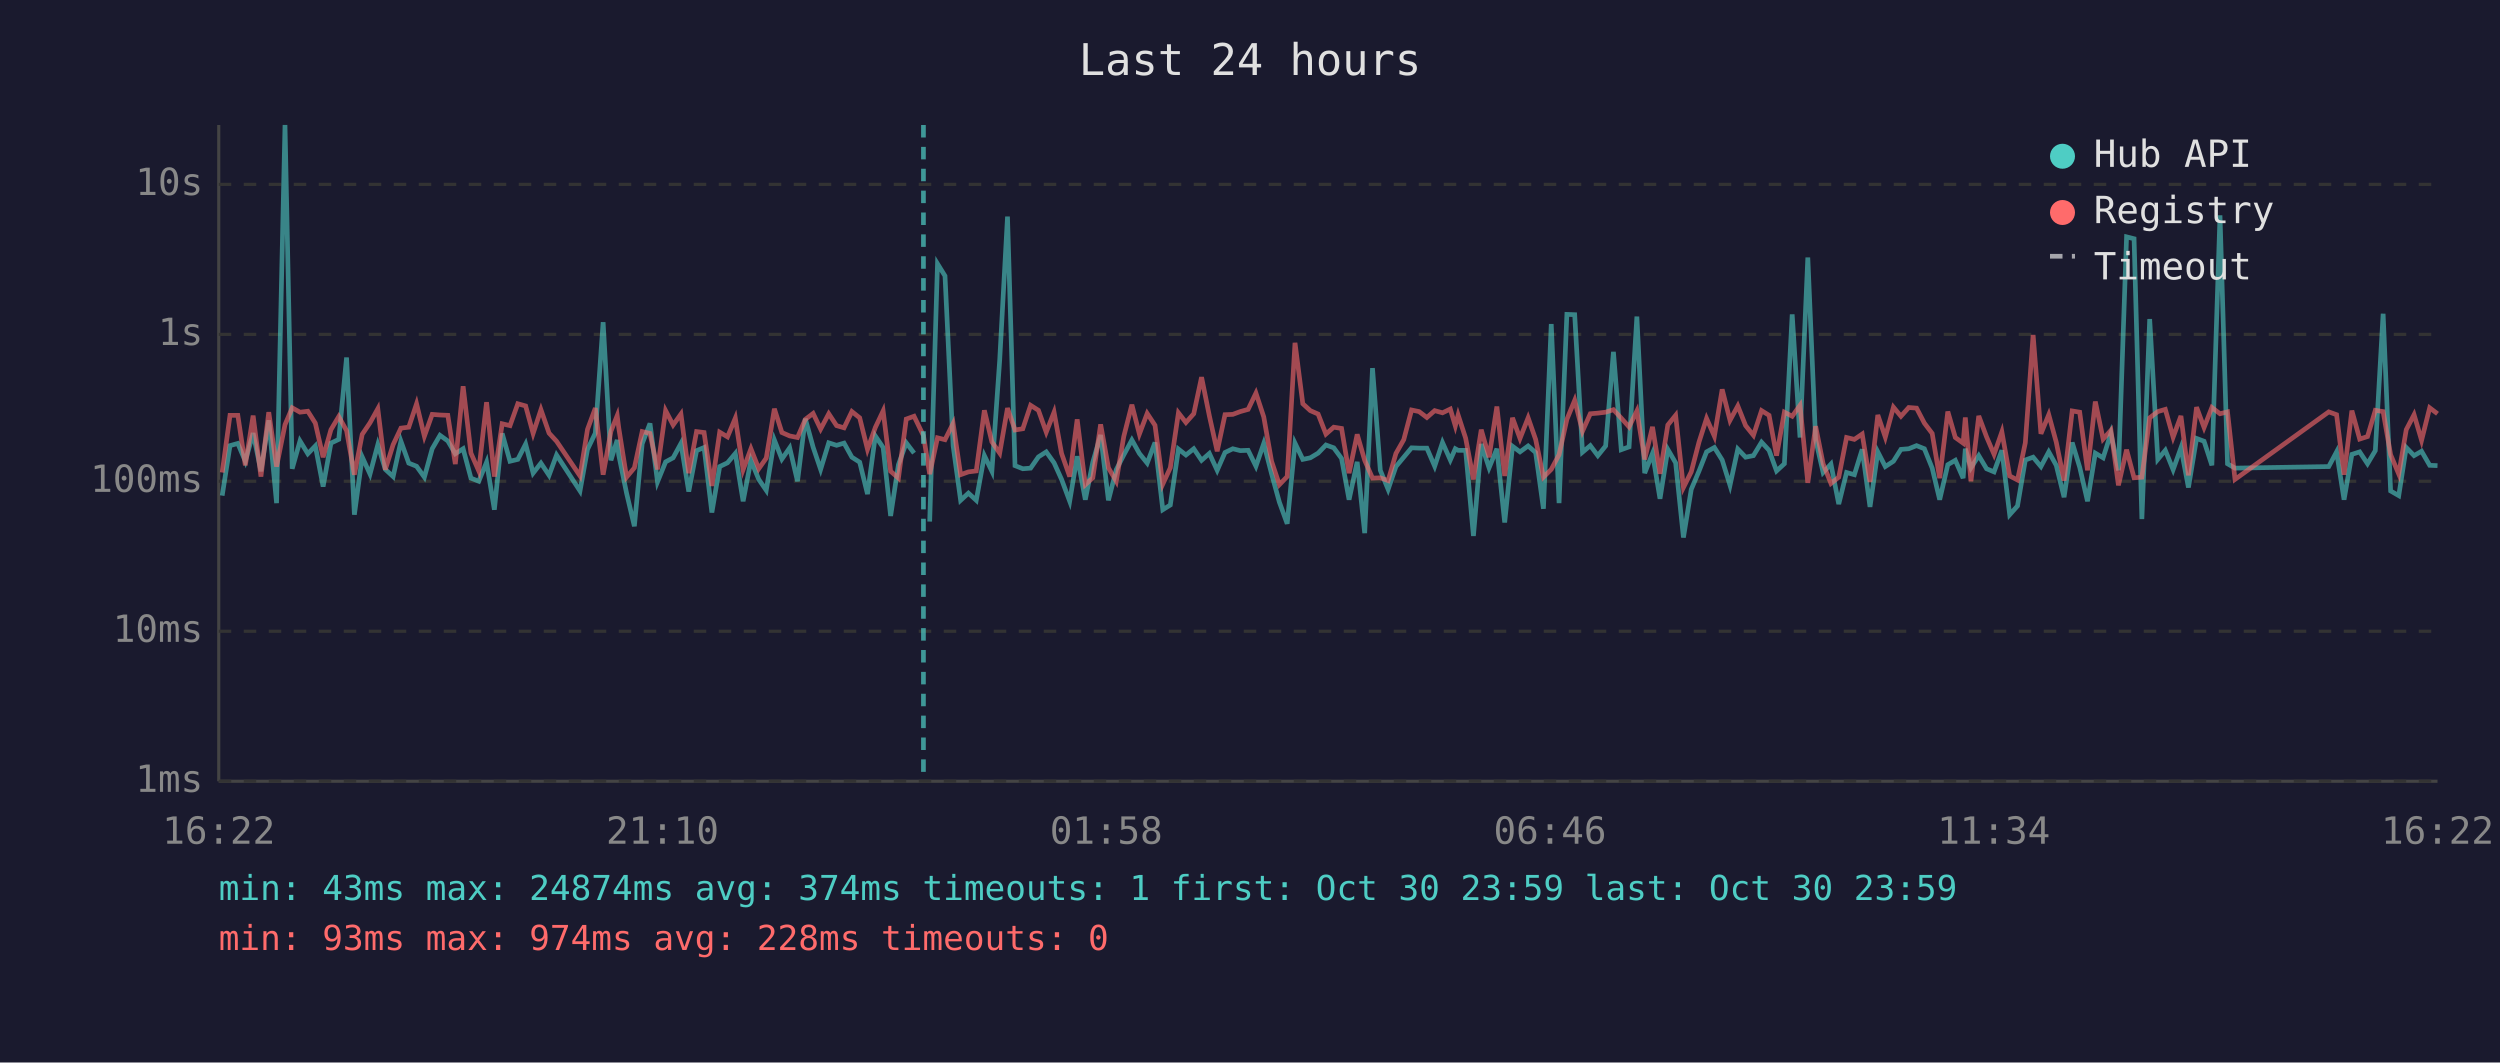
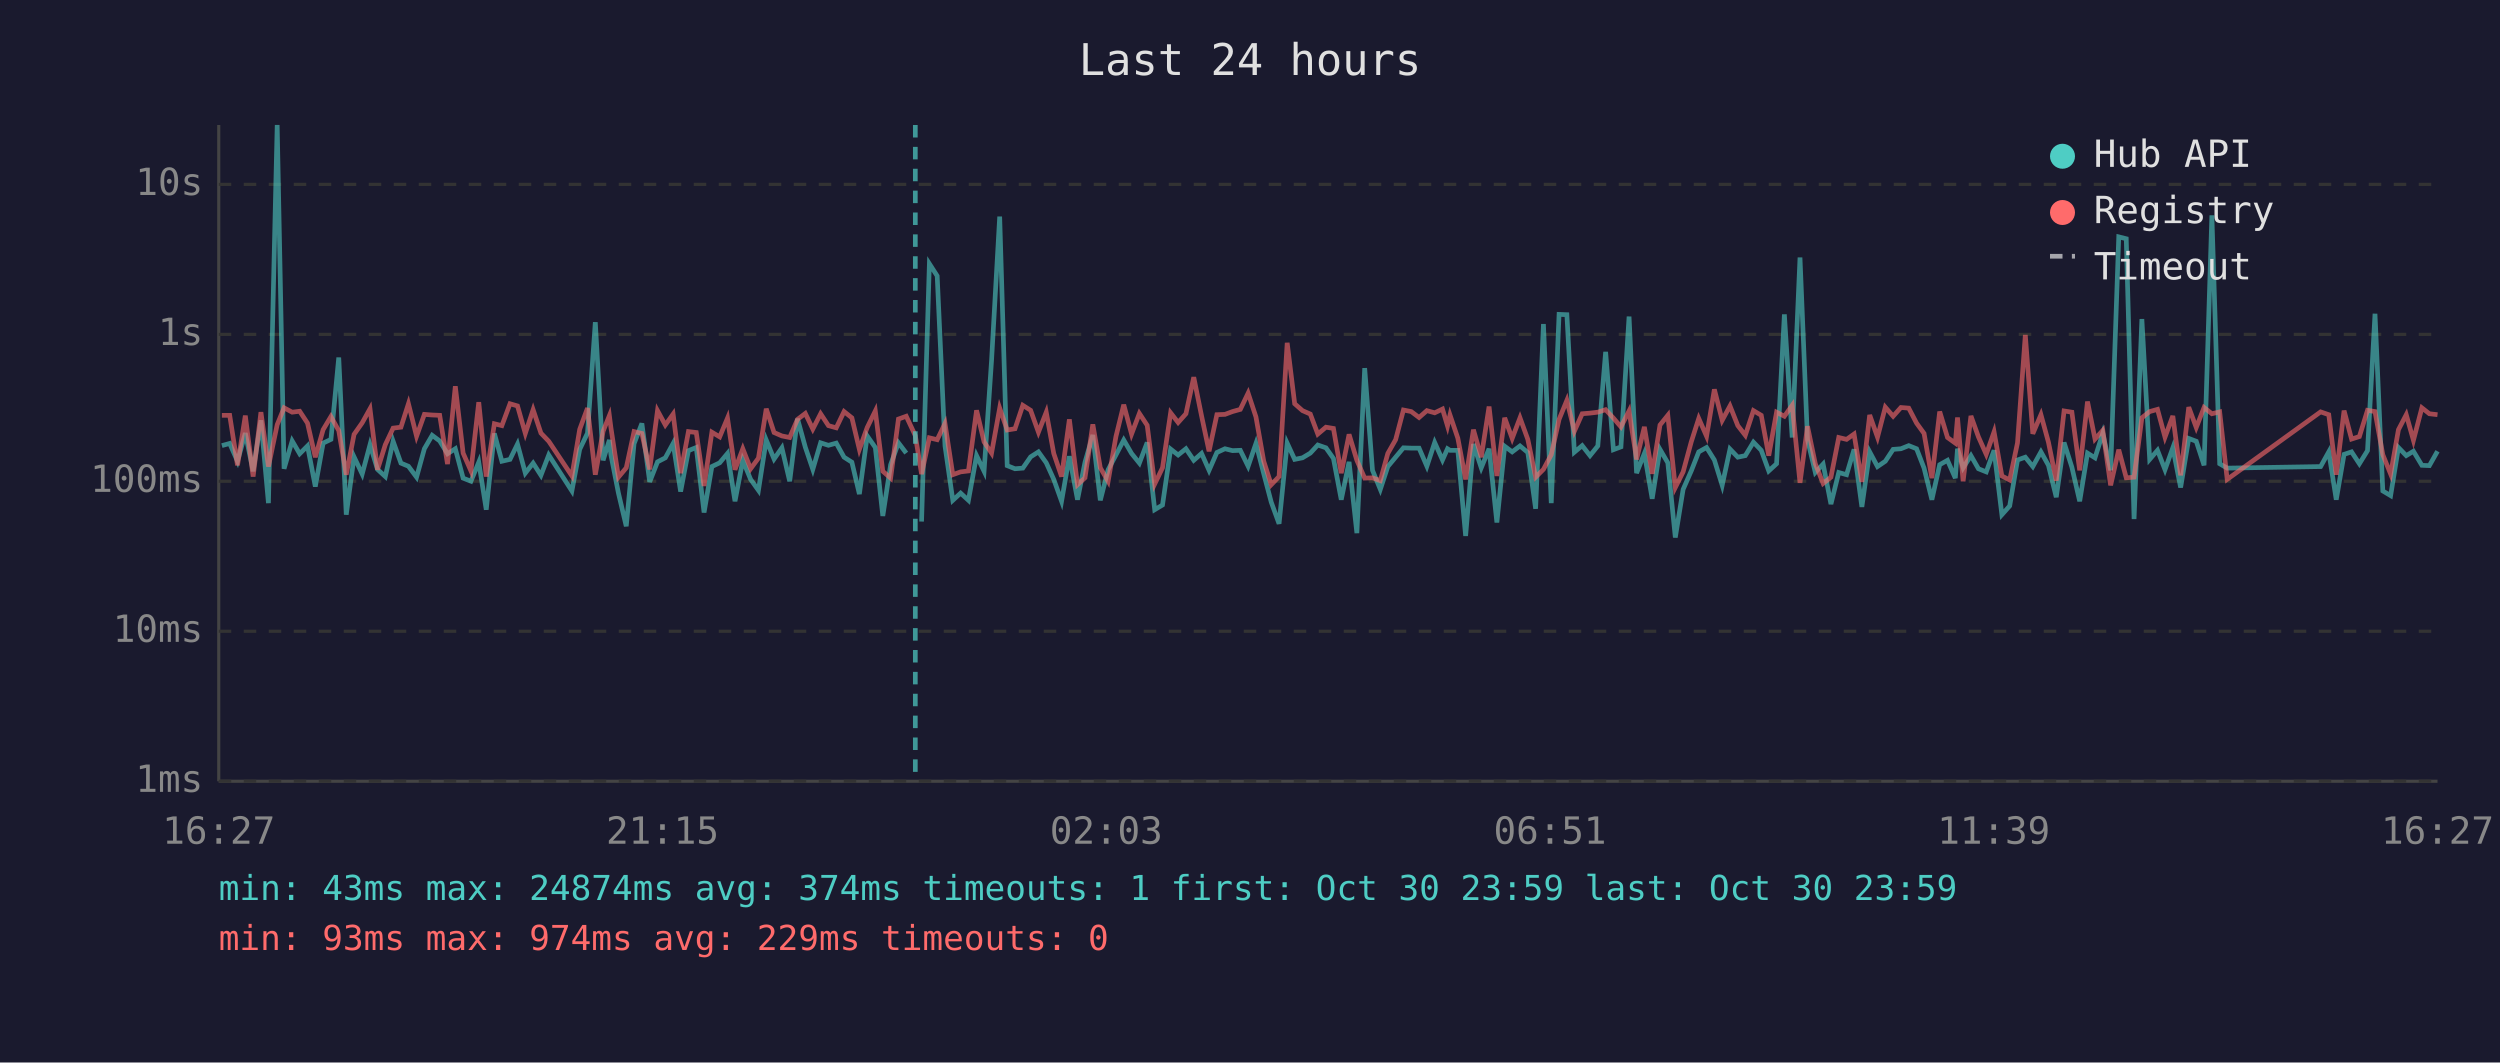
<svg xmlns="http://www.w3.org/2000/svg" viewBox="0 0 800 340" font-family="monospace" font-size="12">
  <rect width="800" height="340" fill="#1a1a2e" />
  <text x="400" y="24" fill="#e0e0e0" font-size="14" text-anchor="middle">Last 24 hours</text>
  <line x1="70" y1="40" x2="70" y2="250" stroke="#444" stroke-width="1" />
  <line x1="70" y1="250" x2="780" y2="250" stroke="#444" stroke-width="1" />
  <line x1="70" y1="250" x2="780" y2="250" stroke="#333" stroke-width="1" stroke-dasharray="4" />
  <text x="65" y="250" fill="#888" text-anchor="end" dominant-baseline="middle">1ms</text>
  <line x1="70" y1="202" x2="780" y2="202" stroke="#333" stroke-width="1" stroke-dasharray="4" />
  <text x="65" y="202" fill="#888" text-anchor="end" dominant-baseline="middle">10ms</text>
  <line x1="70" y1="154" x2="780" y2="154" stroke="#333" stroke-width="1" stroke-dasharray="4" />
  <text x="65" y="154" fill="#888" text-anchor="end" dominant-baseline="middle">100ms</text>
  <line x1="70" y1="107" x2="780" y2="107" stroke="#333" stroke-width="1" stroke-dasharray="4" />
  <text x="65" y="107" fill="#888" text-anchor="end" dominant-baseline="middle">1s</text>
  <line x1="70" y1="59" x2="780" y2="59" stroke="#333" stroke-width="1" stroke-dasharray="4" />
  <text x="65" y="59" fill="#888" text-anchor="end" dominant-baseline="middle">10s</text>
-   <text x="70" y="270" fill="#888" text-anchor="middle">16:22</text>
-   <text x="212" y="270" fill="#888" text-anchor="middle">21:10</text>
-   <text x="354" y="270" fill="#888" text-anchor="middle">01:58</text>
-   <text x="496" y="270" fill="#888" text-anchor="middle">06:46</text>
-   <text x="638" y="270" fill="#888" text-anchor="middle">11:34</text>
-   <text x="780" y="270" fill="#888" text-anchor="middle">16:22</text>
-   <polyline points="71.1,158.6 73.6,142.6 76.1,141.9 78.5,147.6 81.0,138.6 83.5,150.8 86.0,134.5 88.5,161.0 91.2,40.0 93.5,150.0 96.0,141.1 98.5,145.2 100.9,142.7 103.4,155.7 105.9,141.8 108.4,140.6 110.9,114.4 113.4,164.7 115.9,146.2 118.4,151.7 120.9,142.3 123.3,150.2 125.8,152.5 128.3,141.2 130.8,148.2 133.3,149.2 135.8,152.7 138.3,143.6 140.8,139.3 143.3,141.1 145.7,145.2 148.2,143.6 150.7,153.0 153.2,154.0 155.7,147.9 158.2,163.1 160.7,138.7 163.2,147.6 165.7,147.0 168.2,142.1 170.6,151.4 173.1,148.2 175.7,152.1 178.1,145.6 185.6,157.1 188.0,143.8 190.5,138.6 193.0,103.1 195.5,147.3 197.5,140.8 198.0,145.6 200.5,157.8 203.0,168.4 205.5,142.0 208.0,135.5 210.4,154.2 213.0,147.8 215.4,146.5 217.9,141.9 220.4,157.3 222.9,144.2 225.3,143.2 227.8,164.0 230.3,149.3 232.8,148.1 235.3,145.1 237.8,160.4 240.3,147.3 242.8,153.4 245.2,156.9 247.8,140.8 250.2,146.9 252.7,143.3 255.2,154.0 257.7,134.0 260.2,143.1 262.6,150.2 265.2,141.7 267.7,142.5 270.1,141.8 272.6,146.3 275.1,147.9 277.6,158.1 280.1,139.5 282.6,143.2 285.0,165.1 287.5,148.7 290.0,141.7 292.5,145.0" fill="none" stroke="#4ecdc4" stroke-width="1.5" opacity="0.6" />
-   <polyline points="297.5,166.9 300.0,84.4 302.4,88.3 305.0,142.7 307.4,160.1 309.9,157.8 312.4,160.1 315.0,145.8 317.4,150.8 319.9,115.3 322.4,69.3 324.8,149.0 327.3,150.0 329.8,149.8 332.3,146.2 334.8,144.6 337.3,148.1 339.7,153.4 342.3,160.4 344.7,146.0 347.3,159.9 349.7,147.9 352.2,139.2 354.7,160.1 357.2,150.3 359.6,145.6 362.2,140.8 364.6,145.1 367.1,148.2 369.6,141.6 372.1,163.1 374.5,161.6 377.1,143.7 379.5,145.6 382.0,143.6 384.5,147.3 387.0,145.1 389.5,150.5 392.0,144.8 394.5,143.6 396.9,144.2 399.4,144.1 401.9,149.2 404.4,141.9 406.9,151.6 409.4,160.7 411.9,167.6 414.4,141.8 416.9,147.0 419.3,146.5 421.8,145.0 424.3,142.4 426.8,143.3 429.3,146.7 431.7,159.9 434.3,147.8 436.7,170.6 439.2,117.8 441.7,150.5 444.2,156.6 446.7,149.3 449.2,146.3 451.7,143.3 454.1,143.4 456.6,143.4 459.1,149.2 461.6,141.6 464.1,147.2 465.7,143.6 466.6,144.1 469.0,144.1 471.5,171.5 474.0,142.1 476.5,149.7 479.0,143.6 481.5,167.2 484.0,142.8 486.4,144.6 489.0,142.7 491.4,144.8 493.9,162.8 496.4,103.7 498.9,161.0 501.4,100.6 503.9,100.7 506.4,144.7 508.9,142.6 511.3,145.8 513.8,142.7 516.3,112.6 518.8,143.9 521.3,143.0 523.8,101.3 526.3,151.4 528.8,145.1 531.2,159.6 533.7,143.8 536.2,148.1 538.7,172.0 541.2,156.6 543.7,150.7 546.1,144.6 548.6,143.2 551.1,147.2 553.6,155.3 556.1,143.7 558.6,146.3 561.1,145.8 563.7,141.5 566.1,144.1 568.5,150.7 571.0,148.4 573.5,100.6 576.0,140.0 578.5,82.4 581.0,140.7 583.4,151.2 585.9,148.5 588.4,161.3 590.9,151.2 593.4,151.9 595.9,143.8 598.4,162.2 600.9,144.6 603.3,149.3 605.9,147.6 608.3,143.8 610.8,143.6 613.3,142.6 615.8,143.6 618.3,149.8 620.7,159.9 623.3,148.7 625.7,147.3 628.2,153.0 628.9,143.6 630.7,149.7 633.2,145.8 635.7,150.0 638.1,151.0 640.6,144.1 643.1,164.7 645.6,161.9 648.1,147.2 650.6,146.3 653.1,149.3 655.6,144.6 658.0,148.9 660.5,159.1 663.1,141.6 665.5,149.5 668.0,160.4 670.5,145.0 673.0,146.5 675.5,138.6 677.9,150.5 680.5,75.8 682.9,76.4 685.4,166.1 687.9,102.1 690.5,147.0 692.9,144.1 695.4,150.3 697.9,143.3 700.3,156.0 702.9,140.3 705.3,141.2 707.8,148.9 710.4,68.9 712.8,148.4 715.2,149.8 745.2,149.3 747.7,144.6 750.1,159.9 752.6,145.4 755.1,144.6 757.6,148.4 760.1,144.2 762.6,100.4 765.0,157.1 767.6,158.6 770.0,143.2 772.5,145.8 774.9,144.4 777.5,148.9 780.0,149.0" fill="none" stroke="#4ecdc4" stroke-width="1.5" opacity="0.6" />
-   <polyline points="71.1,151.2 73.6,132.9 76.1,132.9 78.5,148.9 81.0,133.0 83.5,152.5 86.0,131.9 88.5,149.3 91.2,135.9 93.5,130.5 96.0,131.9 98.5,131.6 100.9,135.4 103.4,146.3 105.9,137.5 108.4,133.3 110.9,137.8 113.4,151.9 115.9,139.0 118.4,135.3 120.9,130.8 123.3,150.3 125.8,142.3 128.3,137.0 130.8,136.7 133.3,129.2 135.8,139.6 138.3,132.6 140.8,132.8 143.3,132.9 145.7,148.5 148.2,123.6 150.7,145.0 153.2,150.7 155.7,128.7 158.2,152.5 160.7,135.6 163.2,136.2 165.7,129.2 168.2,129.9 170.6,138.7 173.1,131.1 175.7,138.6 178.1,141.2 185.6,152.3 188.0,137.4 190.5,130.6 193.0,151.9 195.5,138.0 197.5,133.0 198.0,136.9 200.5,152.7 203.0,149.7 205.5,138.1 208.0,138.7 210.4,150.2 213.0,131.4 215.4,136.0 217.9,132.5 220.4,151.4 222.9,138.1 225.3,138.4 227.8,155.5 230.3,138.3 232.8,139.8 235.3,133.8 237.8,150.3 240.3,143.6 242.8,150.0 245.2,146.6 247.8,130.8 250.2,138.4 252.7,139.5 255.2,140.0 257.7,134.2 260.2,132.3 262.6,137.3 265.2,132.4 267.7,136.2 270.1,136.9 272.6,131.7 275.1,133.7 277.6,143.8 280.1,136.8 282.6,131.5 285.0,150.8 287.5,153.0 290.0,134.1 292.5,133.2 295.5,139.4 297.5,151.7 300.0,140.1 302.4,140.7 305.0,135.5 307.4,151.9 309.9,151.0 312.4,150.7 315.0,131.3 317.4,141.4 319.9,145.0 322.4,130.6 324.8,137.6 327.3,137.2 329.8,129.7 332.3,131.3 334.8,138.3 337.3,131.9 339.7,145.1 342.3,152.5 344.7,134.2 347.3,155.1 349.7,152.9 352.2,135.8 354.7,149.7 357.2,154.0 359.6,139.7 362.2,129.5 364.6,138.9 367.1,132.3 369.6,136.1 372.1,154.9 374.5,149.7 377.1,132.1 379.5,135.2 382.0,132.4 384.5,120.7 387.0,133.1 389.5,144.4 392.0,132.7 394.5,132.6 396.9,131.7 399.4,131.0 401.9,125.8 404.4,133.4 406.9,147.6 409.4,155.1 411.9,152.5 414.4,109.7 416.9,129.2 419.3,131.4 421.8,132.5 424.3,138.9 426.8,136.7 429.3,137.1 431.7,151.4 434.3,139.0 436.7,147.3 439.2,153.0 441.7,152.9 444.2,153.8 446.7,145.1 449.2,140.7 451.7,131.2 454.1,131.7 456.6,133.6 459.1,131.4 461.6,132.1 464.1,130.9 465.7,136.3 466.6,132.8 469.0,140.2 471.5,153.4 474.0,137.5 476.5,146.3 479.0,130.1 481.5,152.3 484.0,133.7 486.4,140.3 489.0,133.7 491.4,140.6 493.9,152.7 496.4,150.2 498.9,145.5 501.4,134.2 503.9,128.1 506.4,138.0 508.9,132.4 511.3,132.2 513.8,131.9 516.3,131.1 518.8,133.8 521.3,136.6 523.8,131.5 526.3,147.0 528.8,136.6 531.2,151.6 533.7,136.0 536.2,132.9 538.7,156.0 541.2,151.0 543.7,141.4 546.1,133.9 548.6,139.6 551.1,124.6 553.6,134.5 556.1,129.9 558.6,136.2 561.1,139.3 563.7,131.4 566.1,132.9 568.5,145.8 571.0,131.9 573.5,133.2 576.0,129.7 578.5,154.5 581.0,136.4 583.4,148.4 585.9,154.7 588.4,152.7 590.9,140.0 593.4,140.6 595.9,138.9 598.4,154.2 600.9,132.8 603.3,139.9 605.9,130.3 608.3,133.2 610.8,130.4 613.3,130.6 615.8,135.4 618.3,138.7 620.7,153.0 623.3,131.7 625.7,140.0 628.2,141.8 628.9,133.6 630.7,154.0 633.2,133.1 635.7,139.8 638.1,145.4 640.6,138.2 643.1,152.3 645.6,153.6 648.1,141.7 650.6,107.2 653.1,138.8 655.6,132.7 658.0,141.5 660.5,153.8 663.1,131.5 665.5,131.9 668.0,150.5 670.5,128.5 673.0,140.5 675.5,137.7 677.9,155.3 680.5,143.9 682.9,152.9 685.4,152.7 687.9,133.7 690.5,131.7 692.9,131.0 695.4,139.9 697.9,133.1 700.3,152.1 702.9,130.3 705.3,136.8 707.8,130.4 710.4,132.4 712.8,131.8 715.2,153.4 745.2,131.8 747.7,132.7 750.1,151.9 752.6,131.4 755.1,140.5 757.6,139.7 760.1,131.3 762.6,131.7 765.0,145.5 767.6,151.7 770.0,137.5 772.5,132.7 774.9,140.9 777.5,130.5 780.0,132.4" fill="none" stroke="#ff6b6b" stroke-width="1.5" opacity="0.6" />
-   <line x1="295.5" y1="40" x2="295.5" y2="250" stroke="#4ecdc4" stroke-width="1.5" stroke-dasharray="4,3" opacity="0.7" />
+   <text x="70" y="270" fill="#888" text-anchor="middle">16:27</text>
+   <text x="212" y="270" fill="#888" text-anchor="middle">21:15</text>
+   <text x="354" y="270" fill="#888" text-anchor="middle">02:03</text>
+   <text x="496" y="270" fill="#888" text-anchor="middle">06:51</text>
+   <text x="638" y="270" fill="#888" text-anchor="middle">11:39</text>
+   <text x="780" y="270" fill="#888" text-anchor="middle">16:27</text>
+   <polyline points="71.0,142.6 73.5,141.9 76.0,147.6 78.5,138.6 81.0,150.8 83.5,134.5 85.9,161.0 88.7,40.0 90.9,150.0 93.5,141.1 95.9,145.2 98.4,142.7 100.9,155.7 103.4,141.8 105.9,140.6 108.4,114.4 110.8,164.7 113.3,146.2 115.9,151.7 118.4,142.3 120.8,150.2 123.3,152.5 125.8,141.2 128.3,148.2 130.7,149.2 133.3,152.7 135.8,143.6 138.3,139.3 140.7,141.1 143.2,145.2 145.7,143.6 148.2,153.0 150.7,154.0 153.2,147.9 155.6,163.1 158.2,138.7 160.6,147.6 163.2,147.0 165.6,142.1 168.1,151.4 170.6,148.2 173.1,152.1 175.6,145.6 183.0,157.1 185.5,143.8 188.0,138.6 190.5,103.1 193.0,147.3 195.0,140.8 195.5,145.6 197.9,157.8 200.4,168.4 202.9,142.0 205.4,135.5 207.9,154.2 210.4,147.8 212.9,146.5 215.4,141.9 217.8,157.3 220.3,144.2 222.8,143.2 225.3,164.0 227.8,149.3 230.3,148.1 232.8,145.1 235.2,160.4 237.7,147.3 240.2,153.4 242.7,156.9 245.2,140.8 247.7,146.9 250.2,143.3 252.7,154.0 255.2,134.0 257.7,143.1 260.1,150.2 262.6,141.7 265.1,142.5 267.6,141.8 270.1,146.3 272.6,147.9 275.0,158.1 277.5,139.5 280.1,143.2 282.5,165.1 285.0,148.7 287.5,141.7 290.0,145.0" fill="none" stroke="#4ecdc4" stroke-width="1.5" opacity="0.6" />
+   <polyline points="294.9,166.9 297.4,84.4 299.9,88.3 302.4,142.7 304.9,160.1 307.4,157.8 309.9,160.1 312.5,145.8 314.9,150.8 317.3,115.3 319.9,69.3 322.3,149.0 324.8,150.0 327.3,149.8 329.8,146.2 332.3,144.6 334.8,148.1 337.2,153.4 339.7,160.4 342.2,146.0 344.8,159.9 347.2,147.9 349.7,139.2 352.1,160.1 354.6,150.3 357.1,145.6 359.6,140.8 362.1,145.1 364.6,148.2 367.1,141.6 369.5,163.1 372.0,161.6 374.6,143.7 377.0,145.6 379.5,143.6 382.0,147.3 384.5,145.1 386.9,150.5 389.4,144.8 392.0,143.6 394.4,144.2 396.9,144.1 399.4,149.2 401.9,141.9 404.4,151.6 406.8,160.7 409.3,167.6 411.9,141.8 414.3,147.0 416.8,146.5 419.3,145.0 421.7,142.4 424.3,143.3 426.7,146.7 429.2,159.9 431.7,147.8 434.2,170.6 436.7,117.8 439.2,150.5 441.7,156.6 444.1,149.3 446.6,146.3 449.1,143.3 451.6,143.4 454.1,143.4 456.6,149.2 459.1,141.6 461.6,147.2 463.2,143.6 464.0,144.1 466.5,144.1 469.0,171.5 471.5,142.1 474.0,149.7 476.5,143.6 479.0,167.2 481.5,142.8 483.9,144.6 486.4,142.7 488.9,144.8 491.4,162.8 493.9,103.7 496.4,161.0 498.9,100.6 501.4,100.7 503.8,144.7 506.3,142.6 508.8,145.8 511.3,142.7 513.8,112.6 516.3,143.9 518.7,143.0 521.3,101.3 523.7,151.4 526.2,145.1 528.7,159.6 531.2,143.8 533.7,148.1 536.1,172.0 538.6,156.6 541.2,150.7 543.6,144.6 546.1,143.2 548.6,147.2 551.1,155.3 553.6,143.7 556.1,146.3 558.5,145.8 561.1,141.5 563.6,144.1 566.0,150.7 568.5,148.4 571.0,100.6 573.5,140.0 576.0,82.4 578.4,140.7 580.9,151.2 583.4,148.5 585.9,161.3 588.4,151.2 590.9,151.9 593.3,143.8 595.8,162.2 598.3,144.6 600.8,149.3 603.3,147.6 605.8,143.8 608.3,143.6 610.8,142.6 613.3,143.6 615.7,149.8 618.2,159.9 620.7,148.7 623.2,147.3 625.7,153.0 626.4,143.6 628.2,149.7 630.7,145.8 633.1,150.0 635.6,151.0 638.1,144.1 640.6,164.7 643.1,161.9 645.6,147.2 648.1,146.3 650.5,149.3 653.1,144.6 655.5,148.9 658.0,159.1 660.5,141.6 663.0,149.5 665.5,160.4 668.0,145.0 670.4,146.5 672.9,138.6 675.4,150.5 678.0,75.8 680.4,76.4 682.9,166.1 685.4,102.1 687.9,147.0 690.4,144.1 692.8,150.3 695.3,143.3 697.8,156.0 700.4,140.3 702.8,141.2 705.3,148.9 707.8,68.9 710.3,148.4 712.7,149.8 742.6,149.3 745.2,144.6 747.6,159.9 750.1,145.4 752.5,144.6 755.0,148.4 757.6,144.2 760.0,100.4 762.5,157.1 765.0,158.6 767.5,143.2 770.0,145.8 772.3,144.4 775.0,148.9 777.4,149.0 780.0,144.4" fill="none" stroke="#4ecdc4" stroke-width="1.5" opacity="0.6" />
+   <polyline points="71.0,132.9 73.5,132.9 76.0,148.9 78.5,133.0 81.0,152.5 83.5,131.9 85.9,149.3 88.7,135.9 90.9,130.5 93.5,131.9 95.9,131.6 98.4,135.4 100.9,146.3 103.4,137.5 105.9,133.3 108.4,137.8 110.8,151.9 113.3,139.0 115.9,135.3 118.4,130.8 120.8,150.3 123.3,142.3 125.8,137.0 128.3,136.7 130.7,129.2 133.3,139.6 135.8,132.6 138.3,132.8 140.7,132.9 143.2,148.5 145.7,123.6 148.2,145.0 150.7,150.7 153.2,128.7 155.6,152.5 158.2,135.6 160.6,136.2 163.2,129.2 165.6,129.9 168.1,138.7 170.6,131.1 173.1,138.6 175.6,141.2 183.0,152.3 185.5,137.4 188.0,130.6 190.5,151.9 193.0,138.0 195.0,133.0 195.5,136.9 197.9,152.7 200.4,149.7 202.9,138.1 205.4,138.7 207.9,150.2 210.4,131.4 212.9,136.0 215.4,132.5 217.8,151.4 220.3,138.1 222.8,138.4 225.3,155.5 227.8,138.3 230.3,139.8 232.8,133.8 235.2,150.3 237.7,143.6 240.2,150.0 242.7,146.6 245.2,130.8 247.7,138.4 250.2,139.5 252.7,140.0 255.2,134.2 257.7,132.3 260.1,137.3 262.6,132.4 265.1,136.2 267.6,136.9 270.1,131.7 272.6,133.7 275.0,143.8 277.5,136.8 280.1,131.5 282.5,150.8 285.0,153.0 287.5,134.1 290.0,133.2 292.9,139.4 294.9,151.7 297.4,140.1 299.9,140.7 302.4,135.5 304.9,151.9 307.4,151.0 309.9,150.7 312.5,131.3 314.9,141.4 317.3,145.0 319.9,130.6 322.3,137.6 324.8,137.2 327.3,129.7 329.8,131.3 332.3,138.3 334.8,131.9 337.2,145.1 339.7,152.5 342.2,134.2 344.8,155.1 347.2,152.9 349.7,135.8 352.1,149.7 354.6,154.0 357.1,139.7 359.6,129.5 362.1,138.9 364.6,132.3 367.1,136.1 369.5,154.9 372.0,149.7 374.6,132.1 377.0,135.2 379.5,132.4 382.0,120.7 384.5,133.1 386.9,144.4 389.4,132.7 392.0,132.6 394.4,131.7 396.9,131.0 399.4,125.8 401.9,133.4 404.4,147.6 406.8,155.1 409.3,152.5 411.9,109.7 414.3,129.2 416.8,131.4 419.3,132.5 421.7,138.9 424.3,136.7 426.7,137.1 429.2,151.4 431.7,139.0 434.2,147.3 436.7,153.0 439.2,152.9 441.7,153.8 444.1,145.1 446.6,140.7 449.1,131.2 451.6,131.7 454.1,133.6 456.6,131.4 459.1,132.1 461.6,130.9 463.2,136.3 464.0,132.8 466.5,140.2 469.0,153.4 471.5,137.5 474.0,146.3 476.5,130.1 479.0,152.3 481.5,133.7 483.9,140.3 486.4,133.7 488.9,140.6 491.4,152.7 493.9,150.2 496.4,145.5 498.9,134.2 501.4,128.1 503.8,138.0 506.3,132.4 508.8,132.2 511.3,131.9 513.8,131.1 516.3,133.8 518.7,136.6 521.3,131.5 523.7,147.0 526.2,136.6 528.7,151.6 531.2,136.0 533.7,132.9 536.1,156.0 538.6,151.0 541.2,141.4 543.6,133.9 546.1,139.6 548.6,124.6 551.1,134.5 553.6,129.9 556.1,136.2 558.5,139.3 561.1,131.4 563.6,132.9 566.0,145.8 568.5,131.9 571.0,133.2 573.5,129.7 576.0,154.5 578.4,136.4 580.9,148.4 583.4,154.7 585.9,152.7 588.4,140.0 590.9,140.6 593.3,138.9 595.8,154.2 598.3,132.8 600.8,139.9 603.3,130.3 605.8,133.2 608.3,130.4 610.8,130.6 613.3,135.4 615.7,138.7 618.2,153.0 620.7,131.7 623.2,140.0 625.7,141.8 626.4,133.6 628.2,154.0 630.7,133.1 633.1,139.8 635.6,145.4 638.1,138.2 640.6,152.3 643.1,153.6 645.6,141.7 648.1,107.2 650.5,138.8 653.1,132.7 655.5,141.5 658.0,153.8 660.5,131.5 663.0,131.9 665.5,150.5 668.0,128.5 670.4,140.5 672.9,137.7 675.4,155.3 678.0,143.9 680.4,152.9 682.9,152.7 685.4,133.7 687.9,131.7 690.4,131.0 692.8,139.9 695.3,133.1 697.8,152.1 700.4,130.3 702.8,136.8 705.3,130.4 707.8,132.4 710.3,131.8 712.7,153.4 742.6,131.8 745.2,132.7 747.6,151.9 750.1,131.4 752.5,140.5 755.0,139.7 757.6,131.3 760.0,131.7 762.5,145.5 765.0,151.7 767.5,137.5 770.0,132.7 772.3,140.9 775.0,130.5 777.4,132.4 780.0,132.7" fill="none" stroke="#ff6b6b" stroke-width="1.5" opacity="0.6" />
+   <line x1="292.9" y1="40" x2="292.9" y2="250" stroke="#4ecdc4" stroke-width="1.5" stroke-dasharray="4,3" opacity="0.7" />
  <circle cx="660" cy="50" r="4" fill="#4ecdc4" />
  <text x="670" y="50" fill="#e0e0e0" dominant-baseline="middle">Hub API</text>
  <circle cx="660" cy="68" r="4" fill="#ff6b6b" />
  <text x="670" y="68" fill="#e0e0e0" dominant-baseline="middle">Registry</text>
  <line x1="656" y1="82" x2="664" y2="82" stroke="#e0e0e0" stroke-width="1.5" stroke-dasharray="4,3" opacity="0.7" />
  <text x="670" y="86" fill="#e0e0e0" dominant-baseline="middle">Timeout</text>
  <text x="70" y="288" fill="#4ecdc4" font-size="11">min: 43ms  max: 24874ms  avg: 374ms  timeouts: 1  first: Oct 30 23:59  last: Oct 30 23:59</text>
-   <text x="70" y="304" fill="#ff6b6b" font-size="11">min: 93ms  max: 974ms  avg: 228ms  timeouts: 0</text>
+   <text x="70" y="304" fill="#ff6b6b" font-size="11">min: 93ms  max: 974ms  avg: 229ms  timeouts: 0</text>
</svg>
